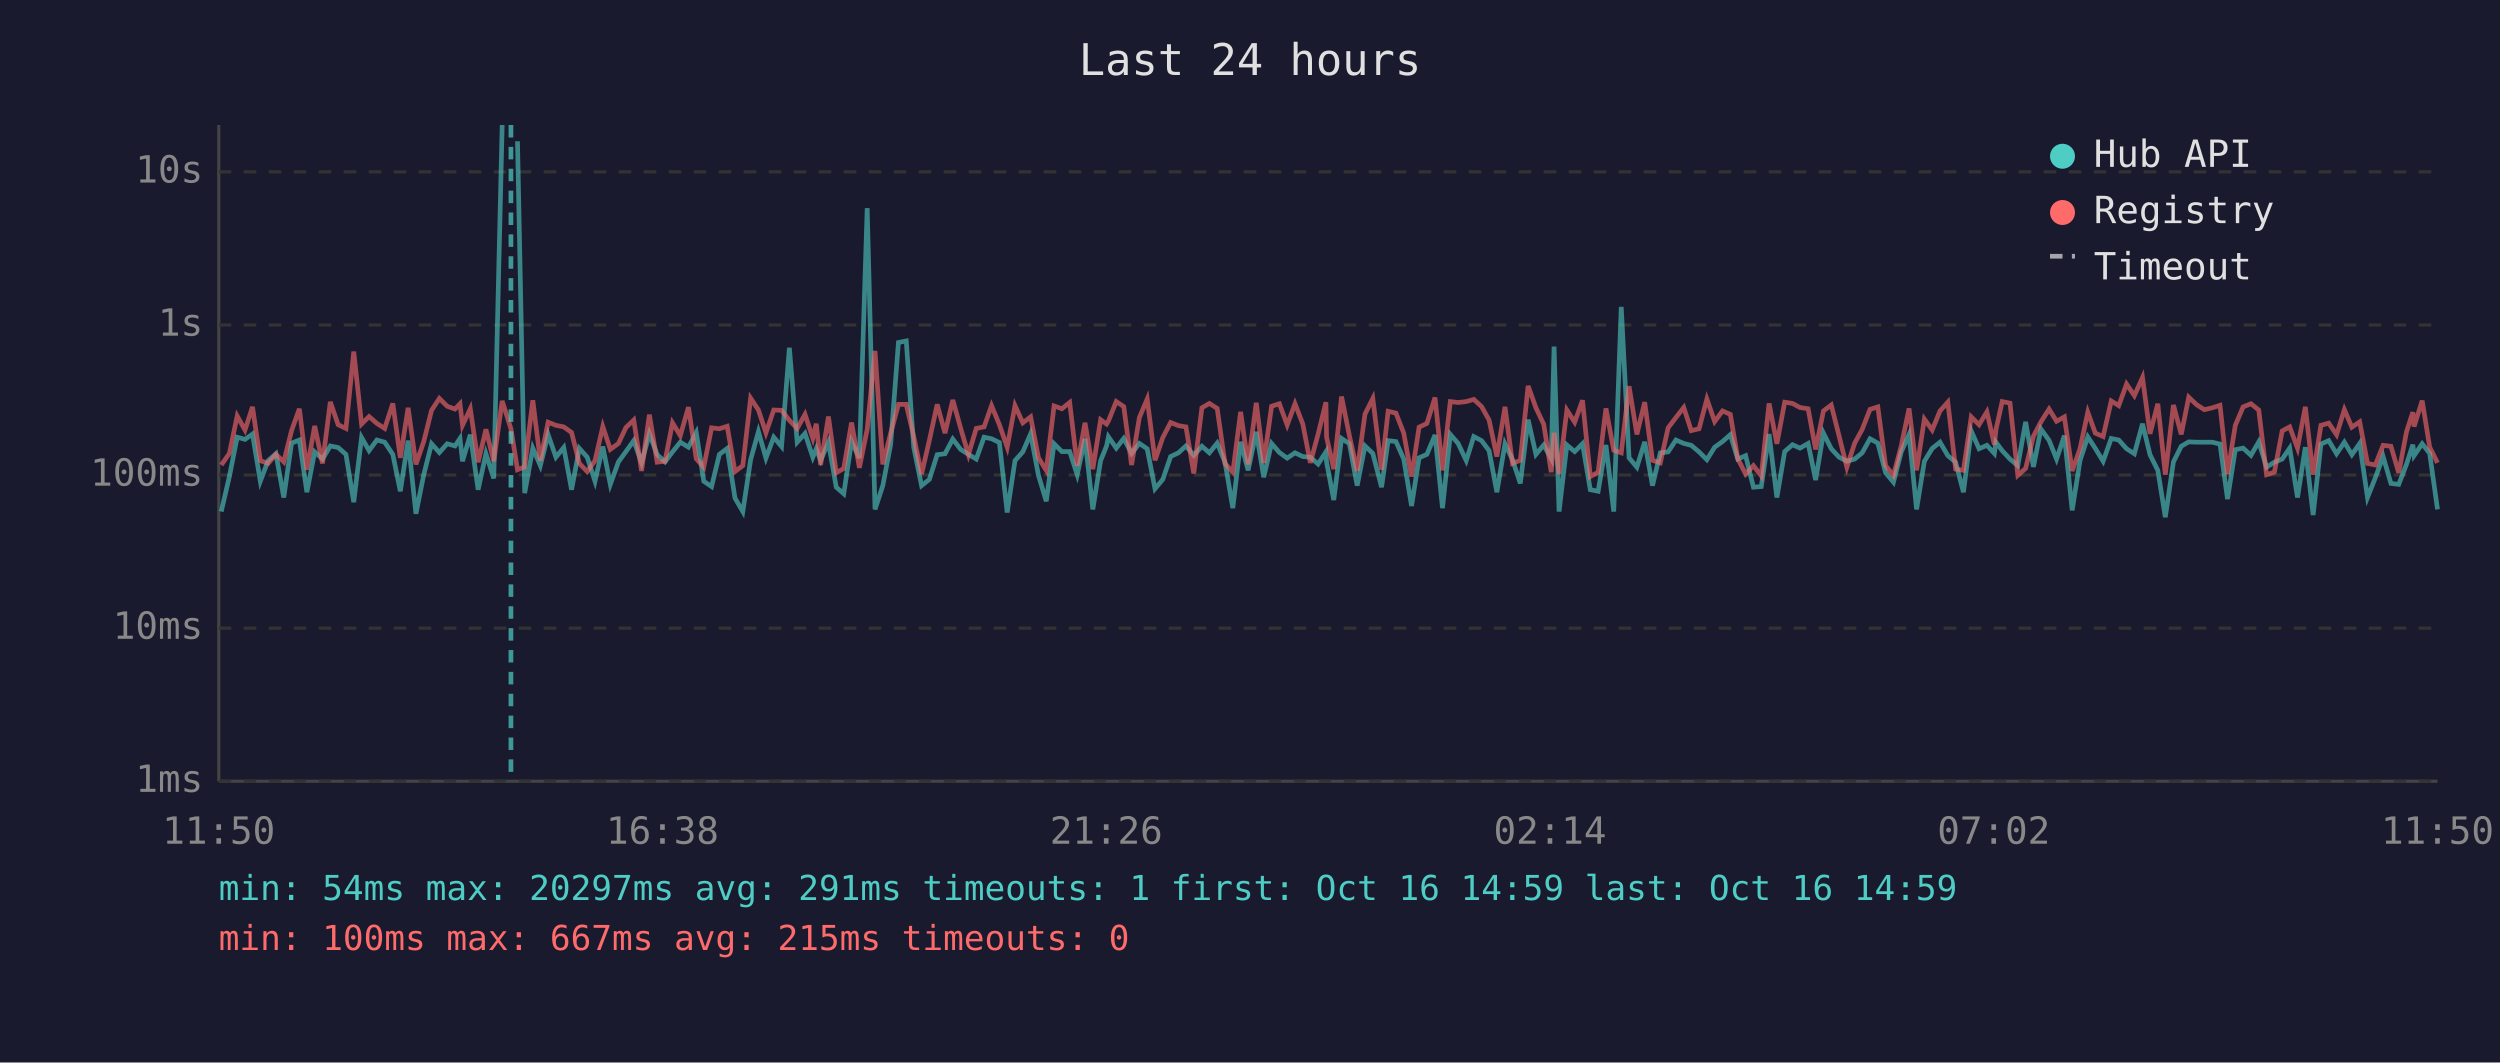
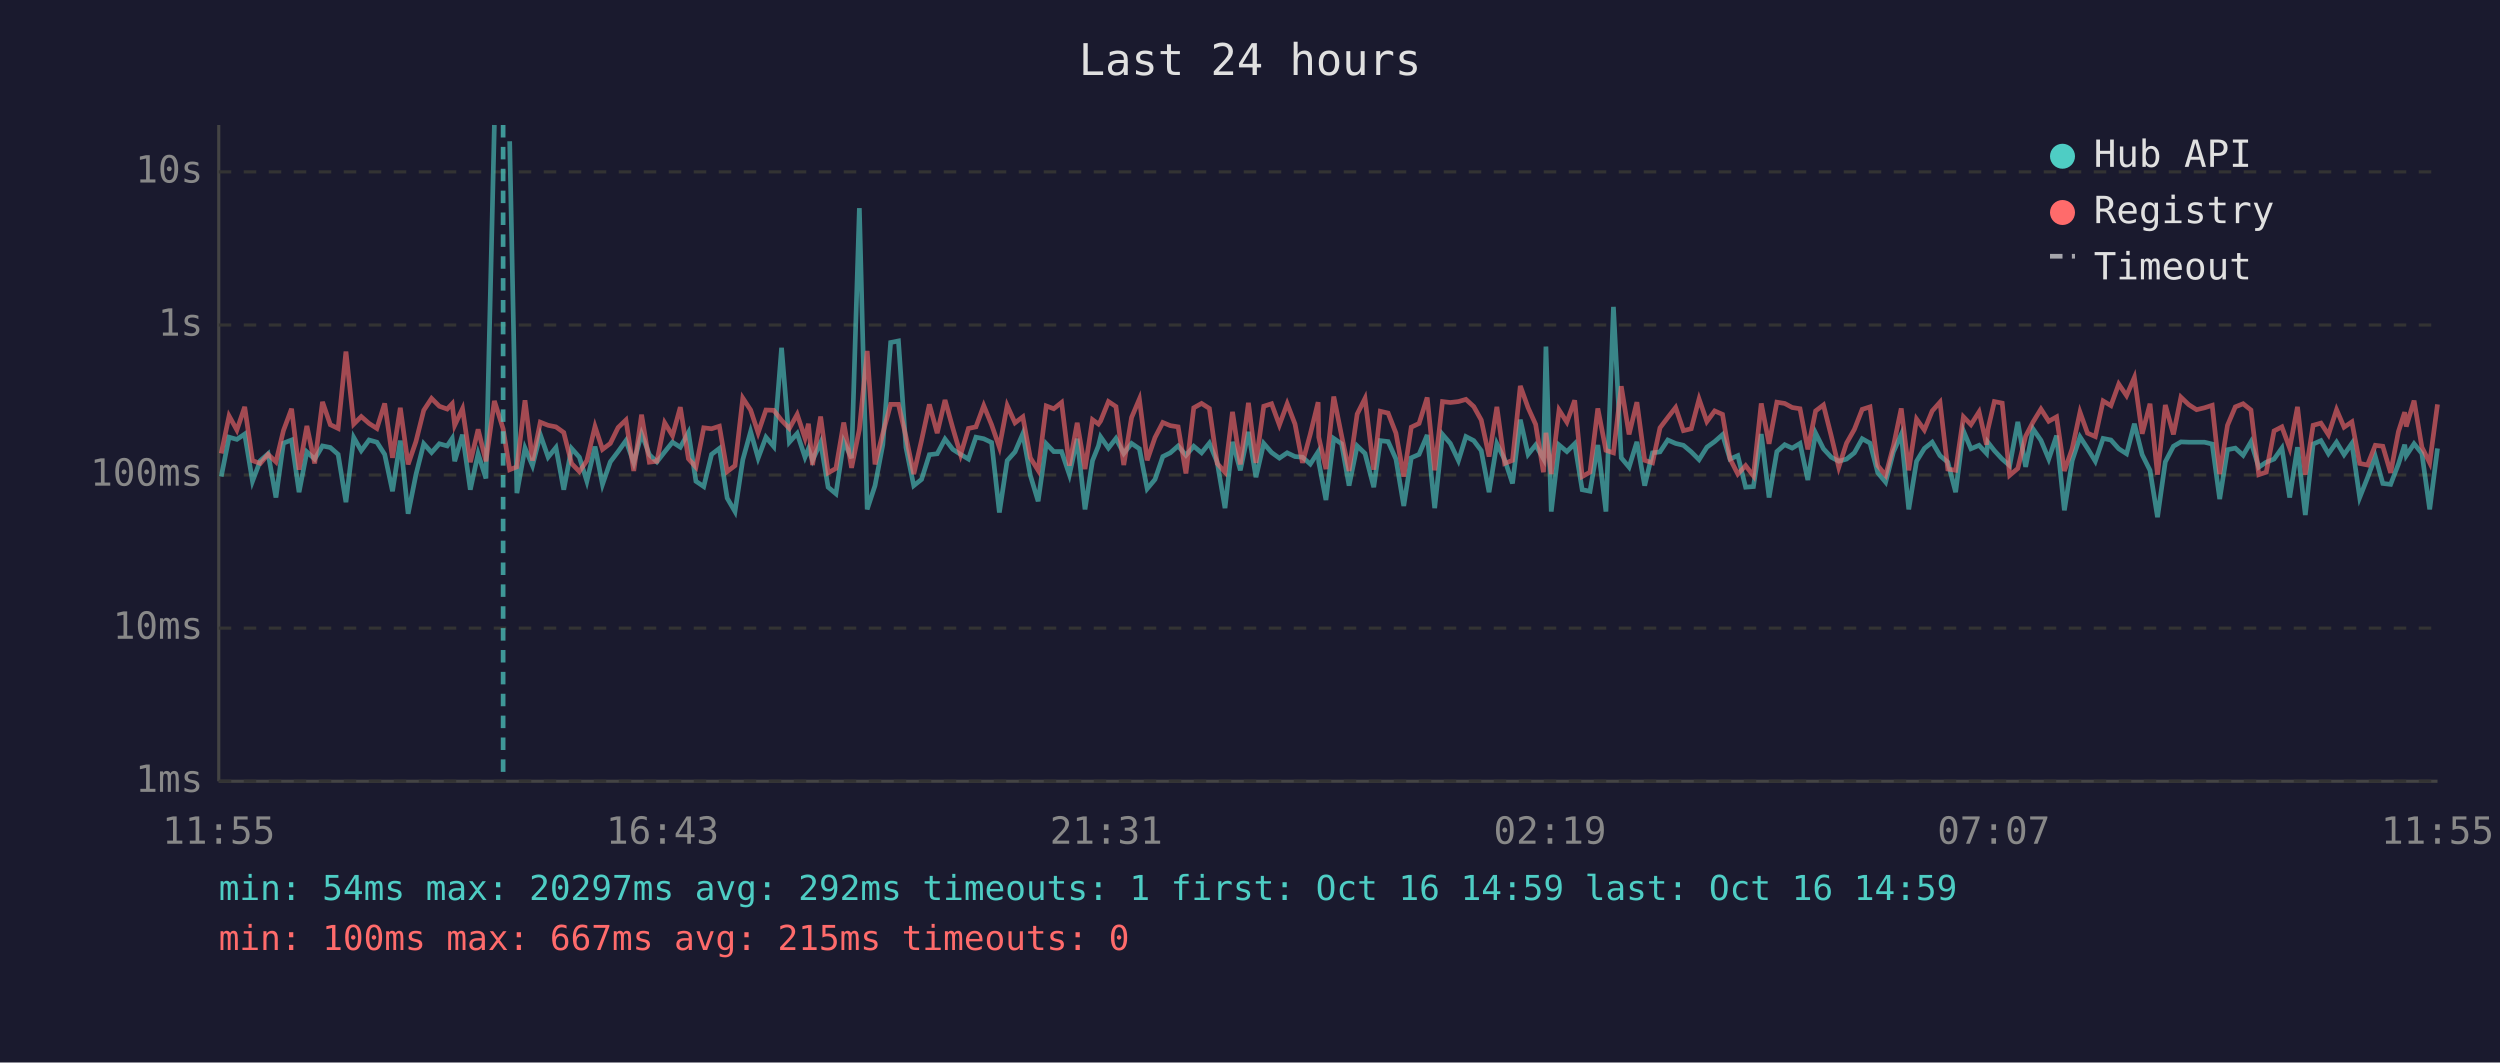
<svg xmlns="http://www.w3.org/2000/svg" viewBox="0 0 800 340" font-family="monospace" font-size="12">
  <rect width="800" height="340" fill="#1a1a2e" />
  <text x="400" y="24" fill="#e0e0e0" font-size="14" text-anchor="middle">Last 24 hours</text>
  <line x1="70" y1="40" x2="70" y2="250" stroke="#444" stroke-width="1" />
  <line x1="70" y1="250" x2="780" y2="250" stroke="#444" stroke-width="1" />
  <line x1="70" y1="250" x2="780" y2="250" stroke="#333" stroke-width="1" stroke-dasharray="4" />
  <text x="65" y="250" fill="#888" text-anchor="end" dominant-baseline="middle">1ms</text>
  <line x1="70" y1="201" x2="780" y2="201" stroke="#333" stroke-width="1" stroke-dasharray="4" />
  <text x="65" y="201" fill="#888" text-anchor="end" dominant-baseline="middle">10ms</text>
  <line x1="70" y1="152" x2="780" y2="152" stroke="#333" stroke-width="1" stroke-dasharray="4" />
  <text x="65" y="152" fill="#888" text-anchor="end" dominant-baseline="middle">100ms</text>
  <line x1="70" y1="104" x2="780" y2="104" stroke="#333" stroke-width="1" stroke-dasharray="4" />
  <text x="65" y="104" fill="#888" text-anchor="end" dominant-baseline="middle">1s</text>
  <line x1="70" y1="55" x2="780" y2="55" stroke="#333" stroke-width="1" stroke-dasharray="4" />
  <text x="65" y="55" fill="#888" text-anchor="end" dominant-baseline="middle">10s</text>
-   <text x="70" y="270" fill="#888" text-anchor="middle">11:50</text>
-   <text x="212" y="270" fill="#888" text-anchor="middle">16:38</text>
-   <text x="354" y="270" fill="#888" text-anchor="middle">21:26</text>
-   <text x="496" y="270" fill="#888" text-anchor="middle">02:14</text>
-   <text x="638" y="270" fill="#888" text-anchor="middle">07:02</text>
-   <text x="780" y="270" fill="#888" text-anchor="middle">11:50</text>
-   <polyline points="70.8,163.7 73.4,152.5 75.9,139.9 78.4,140.6 80.8,138.9 83.3,154.0 85.8,147.4 88.3,145.2 90.8,159.2 93.3,141.8 95.8,140.8 98.2,157.5 100.7,144.6 103.2,146.9 105.7,142.7 108.2,143.2 110.7,145.4 113.2,160.7 115.7,140.0 118.1,144.2 120.6,140.8 123.1,141.5 125.7,145.4 128.1,157.2 130.6,141.0 133.1,164.4 135.6,151.9 138.1,142.0 140.6,144.8 143.1,142.0 145.6,142.7 147.2,140.3 148.0,147.6 150.5,139.1 153.0,156.7 155.5,145.2 158.0,153.1 160.7,40.0" fill="none" stroke="#4ecdc4" stroke-width="1.5" opacity="0.6" />
-   <polyline points="165.6,45.2 167.9,157.8 170.5,143.4 172.9,149.0 175.4,139.1 177.9,146.3 180.4,143.2 182.9,156.7 185.4,143.5 187.9,146.3 190.4,154.0 192.9,142.9 195.3,155.0 197.9,147.8 200.3,144.5 202.8,141.0 205.3,148.1 207.8,138.8 210.3,145.5 212.8,147.8 215.2,144.6 217.7,141.5 220.3,143.1 222.8,138.4 225.2,154.0 227.7,155.7 230.2,145.4 232.7,143.5 235.2,159.4 237.7,163.7 240.2,147.1 242.7,138.1 245.1,146.6 247.6,139.9 250.1,142.9 252.6,111.3 255.1,141.5 257.6,138.7 260.1,146.3 261.2,143.6 262.6,147.3 265.1,141.6 267.6,155.9 270.0,158.0 272.5,141.3 275.0,146.6 277.5,66.6 280.0,163.0 282.5,155.4 285.0,142.3 287.5,109.6 290.0,109.1 292.4,143.2 294.9,155.4 297.4,153.4 299.9,145.5 302.4,145.2 304.9,140.5 307.4,143.8 309.9,145.4 312.4,146.9 314.9,139.9 317.3,140.4 319.8,141.6 322.3,164.0 324.8,147.4 327.3,144.6 329.8,138.8 332.3,152.1 334.8,160.4 337.3,142.0 339.8,144.5 342.3,144.5 344.7,151.9 347.2,140.4 349.7,163.0 352.2,147.4 354.1,142.7 354.7,139.8 357.2,143.4 359.6,140.3 362.1,145.1 364.6,141.9 367.1,143.6 369.6,156.4 372.1,153.4 374.6,146.1 377.1,144.9 379.5,142.7 382.0,145.7 384.6,142.8 387.0,144.9 389.5,141.8 392.0,147.9 394.5,162.6 397.0,141.4 399.4,150.5 402.0,138.2 404.4,152.7 406.9,141.9 409.4,144.8 411.9,146.6 414.4,144.9 416.9,146.1 419.3,146.3 421.8,148.5 424.3,144.6 424.5,147.9 426.8,160.0 429.3,140.3 431.8,142.0 434.3,155.4 436.8,142.7 439.3,145.1 442.1,155.9 444.2,141.0 446.7,141.3 449.2,146.9 451.7,161.9 454.1,146.5 456.6,145.4 459.2,139.2 461.6,162.6 464.1,139.0 466.6,141.9 469.2,147.4 471.6,139.7 474.1,141.0 476.5,144.2 479.0,157.5 481.6,142.0 484.0,147.1 486.5,154.7 489.0,134.3 491.5,145.4 494.0,142.4 496.4,146.8 497.3,110.9 498.9,163.7 501.4,142.4 503.9,144.5 506.4,142.0 508.9,156.7 511.4,157.2 513.9,142.4 516.4,163.7 518.8,98.2 521.3,146.5 523.8,149.5 526.3,141.4 528.8,155.4 531.3,144.9 533.8,144.6 536.3,140.8 538.8,141.9 541.2,142.5 543.7,144.6 546.2,147.1 548.7,143.1 551.2,141.3 553.7,139.1 556.1,146.9 558.6,145.8 561.1,155.9 563.6,155.7 566.1,138.9 568.6,159.2 571.1,144.5 573.6,142.3 576.0,143.4 578.6,141.9 581.0,153.6 583.5,138.6 586.0,143.6 588.5,146.3 591.0,147.6 593.5,146.9 595.9,144.9 598.4,140.4 600.9,141.8 603.4,151.3 605.9,154.3 608.4,144.6 610.9,139.0 613.3,163.0 615.8,147.6 618.3,143.5 620.8,141.5 623.3,145.8 625.8,147.9 628.3,157.5 630.8,137.9 633.3,143.6 635.8,142.5 638.2,145.1 638.7,141.5 640.7,144.2 643.2,146.9 645.7,149.0 648.2,135.0 650.7,149.4 653.1,137.3 655.7,140.9 658.1,146.9 660.6,139.4 663.1,163.3 665.6,147.4 668.1,139.8 670.5,143.5 673.0,147.6 675.6,140.3 678.0,140.8 680.5,143.6 683.0,145.2 685.6,135.6 688.0,145.5 690.5,150.5 692.9,165.5 695.5,147.8 698.0,142.8 700.4,141.4 702.9,141.5 705.4,141.5 707.9,141.5 710.4,142.1 712.8,159.7 715.3,143.9 717.8,143.4 720.3,145.7 722.8,141.4 725.3,149.5 727.8,147.9 730.3,146.9 732.7,143.4 735.2,159.2 737.7,143.1 740.2,164.8 742.7,142.1 745.2,141.0 747.7,145.2 750.2,141.5 752.6,145.5 755.1,141.9 757.6,159.2 760.1,152.9 762.6,146.1 765.1,154.7 767.6,155.0 770.1,148.5 772.1,142.3 772.5,145.8 775.1,142.0 777.5,145.1 780.0,163.0" fill="none" stroke="#4ecdc4" stroke-width="1.5" opacity="0.6" />
-   <polyline points="70.8,148.8 73.4,145.1 75.9,133.1 78.4,137.6 80.8,130.2 83.3,147.4 85.8,148.3 88.3,145.4 90.8,147.8 93.3,137.8 95.8,130.8 98.2,150.3 100.7,136.3 103.2,148.3 105.7,128.6 108.2,135.9 110.7,137.1 113.2,112.5 115.7,135.7 118.1,133.3 120.6,135.5 123.1,137.1 125.7,129.1 128.1,146.5 130.6,130.5 133.1,148.6 135.6,141.3 138.1,131.3 140.6,127.5 143.1,130.0 145.6,130.9 147.2,129.2 148.0,136.1 150.5,130.8 153.0,147.9 155.5,137.4 158.0,147.6 160.7,128.3 163.5,137.2 165.6,150.3 167.9,149.4 170.5,128.1 172.9,147.4 175.4,135.1 177.9,136.1 180.4,136.6 182.9,138.4 185.4,148.3 187.9,150.9 190.4,147.4 192.9,136.5 195.3,143.8 197.9,141.9 200.3,136.8 202.8,134.4 205.3,150.7 207.8,132.7 210.3,147.9 212.8,147.6 215.2,135.3 217.7,139.4 220.3,130.3 222.8,146.8 225.2,149.5 227.7,136.9 230.2,137.2 232.7,136.4 235.2,150.9 237.7,149.0 240.2,127.4 242.7,131.2 245.1,138.5 247.6,131.2 250.1,131.3 252.6,134.5 255.1,137.1 257.6,132.6 260.1,140.2 261.2,135.6 262.6,148.8 265.1,133.3 267.6,151.3 270.0,149.9 272.5,135.2 275.0,149.7 277.5,137.4 280.0,112.3 282.5,148.6 285.0,138.7 287.5,129.4 290.0,129.4 292.4,139.7 294.9,151.7 297.4,140.9 299.9,129.4 302.4,138.6 304.9,128.0 307.4,137.0 309.9,145.5 312.4,137.1 314.9,136.6 317.3,129.8 319.8,135.9 322.3,143.1 324.8,129.8 327.3,135.3 329.8,133.4 332.3,146.5 334.8,150.5 337.3,129.9 339.8,130.8 342.3,128.8 344.7,149.0 347.2,135.3 349.7,150.1 352.2,134.3 354.1,135.7 354.7,134.7 357.2,128.5 359.6,130.1 362.1,148.8 364.6,133.6 367.1,127.7 369.6,147.3 372.1,140.0 374.6,135.2 377.1,136.2 379.5,136.6 382.0,151.5 384.6,130.5 387.0,129.1 389.5,130.7 392.0,148.3 394.5,151.1 397.0,131.8 399.4,148.6 402.0,128.9 404.4,148.1 406.9,130.0 409.4,129.2 411.9,136.0 414.4,129.2 416.9,135.7 419.3,148.1 421.8,138.9 424.3,128.7 424.5,139.9 426.8,150.1 429.3,126.9 431.8,139.4 434.3,150.7 436.8,132.5 439.3,127.5 442.1,150.3 444.2,131.6 446.7,132.2 449.2,138.6 451.7,152.5 454.1,136.7 456.6,135.5 459.2,127.2 461.6,150.5 464.1,128.5 466.6,128.8 469.2,128.5 471.6,127.8 474.1,130.1 476.5,134.4 479.0,146.1 481.6,130.2 484.0,148.3 486.5,147.3 489.0,123.5 491.5,130.5 494.0,135.8 496.4,151.1 497.3,138.5 498.9,151.7 501.4,131.2 503.9,135.1 506.4,128.1 508.9,152.5 511.4,151.1 513.9,130.7 516.4,144.1 518.8,144.9 521.3,123.6 523.8,139.0 526.3,128.7 528.8,147.3 531.3,148.1 533.8,136.9 536.3,133.6 538.8,130.4 541.2,137.8 543.7,137.2 546.2,127.7 548.7,134.9 551.2,131.5 553.7,132.6 556.1,146.8 558.6,151.7 561.1,149.0 563.6,152.3 566.1,129.1 568.6,142.0 571.1,128.7 573.6,129.1 576.0,130.4 578.6,130.8 581.0,143.8 583.5,131.5 586.0,129.6 588.5,139.5 591.0,149.5 593.5,141.8 595.9,137.4 598.4,131.0 600.9,130.2 603.4,149.0 605.9,152.1 608.4,142.7 610.9,130.7 613.3,150.5 615.8,134.1 618.3,137.6 620.8,131.5 623.3,128.7 625.8,150.1 628.3,150.5 630.8,133.4 633.3,135.9 635.8,131.8 638.2,142.3 638.7,137.5 640.7,128.5 643.2,129.0 645.7,152.1 648.2,149.9 650.7,139.6 653.1,135.0 655.7,130.9 658.1,134.8 660.6,133.4 663.1,150.7 665.6,143.6 668.1,131.9 670.5,138.6 673.0,139.7 675.6,128.3 678.0,129.8 680.5,122.9 683.0,126.6 685.6,120.8 688.0,138.8 690.5,129.2 692.9,151.9 695.5,129.6 698.0,139.0 700.4,127.1 702.9,129.5 705.4,131.1 707.9,130.5 710.4,129.7 712.8,151.7 715.3,136.1 717.8,130.2 720.3,129.2 722.8,131.2 725.3,151.9 727.8,151.1 730.3,137.9 732.7,136.6 735.2,143.4 737.7,130.2 740.2,151.9 742.7,136.1 745.2,135.4 747.7,139.1 750.2,131.1 752.6,136.7 755.1,135.0 757.6,148.3 760.1,148.8 762.6,142.5 765.1,142.8 767.6,151.3 770.1,138.1 772.1,131.9 772.5,136.5 775.1,128.2 777.5,143.1 780.0,148.1" fill="none" stroke="#ff6b6b" stroke-width="1.5" opacity="0.6" />
-   <line x1="163.5" y1="40" x2="163.5" y2="250" stroke="#4ecdc4" stroke-width="1.5" stroke-dasharray="4,3" opacity="0.7" />
+   <text x="70" y="270" fill="#888" text-anchor="middle">11:55</text>
+   <text x="212" y="270" fill="#888" text-anchor="middle">16:43</text>
+   <text x="354" y="270" fill="#888" text-anchor="middle">21:31</text>
+   <text x="496" y="270" fill="#888" text-anchor="middle">02:19</text>
+   <text x="638" y="270" fill="#888" text-anchor="middle">07:07</text>
+   <text x="780" y="270" fill="#888" text-anchor="middle">11:55</text>
+   <polyline points="70.8,152.5 73.3,139.9 75.8,140.6 78.3,138.9 80.8,154.0 83.3,147.4 85.8,145.2 88.3,159.2 90.7,141.8 93.3,140.8 95.7,157.5 98.2,144.6 100.7,146.9 103.2,142.7 105.7,143.2 108.2,145.4 110.7,160.7 113.2,140.0 115.6,144.2 118.1,140.8 120.6,141.5 123.1,145.4 125.6,157.2 128.1,141.0 130.6,164.4 133.1,151.9 135.6,142.0 138.1,144.8 140.6,142.0 143.1,142.7 144.7,140.3 145.5,147.6 148.0,139.1 150.5,156.7 153.0,145.2 155.5,153.1 158.2,40.0" fill="none" stroke="#4ecdc4" stroke-width="1.5" opacity="0.6" />
+   <polyline points="163.1,45.2 165.4,157.8 168.0,143.4 170.4,149.0 172.9,139.1 175.4,146.3 177.9,143.2 180.4,156.7 182.9,143.5 185.4,146.3 187.8,154.0 190.4,142.9 192.8,155.0 195.3,147.8 197.8,144.5 200.3,141.0 202.8,148.1 205.3,138.8 207.8,145.5 210.2,147.8 212.7,144.6 215.2,141.5 217.7,143.1 220.3,138.4 222.7,154.0 225.2,155.7 227.7,145.4 230.2,143.5 232.7,159.4 235.2,163.7 237.7,147.1 240.2,138.1 242.6,146.6 245.1,139.9 247.6,142.9 250.1,111.3 252.6,141.5 255.1,138.7 257.6,146.3 258.7,143.6 260.0,147.3 262.6,141.6 265.0,155.9 267.5,158.0 270.0,141.3 272.5,146.6 275.0,66.6 277.5,163.0 280.0,155.4 282.5,142.3 285.0,109.6 287.5,109.1 289.9,143.2 292.4,155.4 294.9,153.4 297.4,145.5 299.9,145.2 302.4,140.5 304.9,143.8 307.4,145.4 309.9,146.9 312.3,139.9 314.8,140.4 317.3,141.6 319.8,164.0 322.3,147.4 324.8,144.6 327.3,138.8 329.7,152.1 332.2,160.4 334.8,142.0 337.2,144.5 339.7,144.5 342.2,151.9 344.7,140.4 347.2,163.0 349.6,147.4 351.5,142.7 352.2,139.8 354.7,143.4 357.1,140.3 359.6,145.1 362.1,141.9 364.6,143.6 367.1,156.4 369.6,153.4 372.1,146.1 374.5,144.9 377.0,142.7 379.5,145.7 382.0,142.8 384.5,144.9 387.0,141.8 389.5,147.9 392.0,162.6 394.4,141.4 396.9,150.5 399.5,138.2 401.9,152.7 404.4,141.9 406.9,144.8 409.4,146.6 411.9,144.9 414.4,146.1 416.8,146.3 419.3,148.5 421.8,144.6 422.0,147.9 424.3,160.0 426.8,140.3 429.3,142.0 431.7,155.4 434.3,142.7 436.8,145.1 439.6,155.9 441.7,141.0 444.2,141.3 446.7,146.9 449.2,161.9 451.6,146.5 454.1,145.4 456.7,139.2 459.1,162.6 461.6,139.0 464.1,141.9 466.7,147.4 469.1,139.7 471.6,141.0 474.0,144.2 476.5,157.5 479.0,142.0 481.5,147.1 484.0,154.7 486.5,134.3 489.0,145.4 491.4,142.4 493.9,146.8 494.7,110.9 496.4,163.7 498.9,142.4 501.4,144.5 503.9,142.0 506.3,156.7 508.8,157.2 511.3,142.4 513.9,163.7 516.3,98.2 518.8,146.5 521.3,149.5 523.8,141.4 526.3,155.4 528.8,144.9 531.2,144.6 533.7,140.8 536.2,141.9 538.7,142.5 541.2,144.6 543.7,147.1 546.2,143.1 548.7,141.3 551.2,139.1 553.6,146.9 556.1,145.8 558.6,155.9 561.1,155.7 563.6,138.9 566.1,159.2 568.6,144.5 571.1,142.3 573.5,143.4 576.0,141.9 578.5,153.6 581.0,138.6 583.5,143.6 586.0,146.3 588.4,147.6 590.9,146.9 593.4,144.9 595.9,140.4 598.4,141.8 600.9,151.3 603.4,154.3 605.9,144.6 608.4,139.0 610.8,163.0 613.3,147.6 615.8,143.5 618.3,141.5 620.8,145.8 623.3,147.9 625.8,157.5 628.3,137.9 630.7,143.6 633.3,142.5 635.7,145.1 636.1,141.5 638.2,144.2 640.7,146.9 643.1,149.0 645.7,135.0 648.2,149.4 650.6,137.3 653.1,140.9 655.6,146.9 658.1,139.4 660.6,163.3 663.1,147.4 665.6,139.8 668.0,143.5 670.5,147.6 673.0,140.3 675.5,140.8 678.0,143.6 680.5,145.2 683.0,135.6 685.5,145.5 688.0,150.5 690.4,165.5 692.9,147.8 695.5,142.8 697.9,141.4 700.4,141.5 702.9,141.5 705.4,141.5 707.9,142.1 710.3,159.7 712.8,143.9 715.3,143.4 717.8,145.7 720.3,141.4 722.8,149.5 725.2,147.9 727.7,146.9 730.2,143.4 732.7,159.2 735.2,143.1 737.7,164.8 740.2,142.1 742.7,141.0 745.1,145.2 747.7,141.5 750.1,145.5 752.6,141.9 755.1,159.2 757.6,152.9 760.1,146.1 762.5,154.7 765.0,155.0 767.5,148.5 769.5,142.3 770.0,145.8 772.5,142.0 775.0,145.1 777.5,163.0 780.0,143.5" fill="none" stroke="#4ecdc4" stroke-width="1.5" opacity="0.6" />
+   <polyline points="70.8,145.1 73.3,133.1 75.8,137.6 78.3,130.2 80.8,147.4 83.3,148.3 85.8,145.4 88.3,147.8 90.7,137.8 93.3,130.8 95.7,150.3 98.2,136.3 100.7,148.3 103.2,128.6 105.7,135.9 108.2,137.1 110.7,112.5 113.2,135.7 115.6,133.3 118.1,135.5 120.6,137.1 123.1,129.1 125.6,146.5 128.1,130.5 130.6,148.6 133.1,141.3 135.6,131.3 138.1,127.5 140.6,130.0 143.1,130.9 144.7,129.2 145.5,136.1 148.0,130.8 150.5,147.9 153.0,137.4 155.5,147.6 158.2,128.3 161.0,137.2 163.1,150.3 165.4,149.4 168.0,128.1 170.4,147.4 172.9,135.1 175.4,136.1 177.9,136.6 180.4,138.4 182.9,148.3 185.4,150.9 187.8,147.4 190.4,136.5 192.8,143.8 195.3,141.9 197.8,136.8 200.3,134.4 202.8,150.7 205.3,132.7 207.8,147.9 210.2,147.6 212.7,135.3 215.2,139.4 217.7,130.3 220.3,146.8 222.7,149.5 225.2,136.9 227.7,137.2 230.2,136.4 232.7,150.9 235.2,149.0 237.7,127.4 240.2,131.2 242.6,138.5 245.1,131.2 247.6,131.3 250.1,134.5 252.6,137.1 255.1,132.6 257.6,140.2 258.7,135.6 260.0,148.8 262.6,133.3 265.0,151.3 267.5,149.9 270.0,135.2 272.5,149.7 275.0,137.4 277.5,112.3 280.0,148.6 282.5,138.7 285.0,129.4 287.5,129.4 289.9,139.7 292.4,151.7 294.9,140.9 297.4,129.4 299.9,138.6 302.4,128.0 304.9,137.0 307.4,145.5 309.9,137.1 312.3,136.6 314.8,129.8 317.3,135.9 319.8,143.1 322.3,129.8 324.8,135.3 327.3,133.4 329.7,146.5 332.2,150.5 334.8,129.9 337.2,130.8 339.7,128.8 342.2,149.0 344.7,135.3 347.2,150.1 349.6,134.3 351.5,135.7 352.2,134.7 354.7,128.5 357.1,130.1 359.6,148.8 362.1,133.6 364.6,127.7 367.1,147.3 369.6,140.0 372.1,135.2 374.5,136.2 377.0,136.6 379.5,151.5 382.0,130.5 384.5,129.1 387.0,130.7 389.5,148.3 392.0,151.1 394.4,131.8 396.9,148.6 399.5,128.9 401.9,148.1 404.4,130.0 406.9,129.2 409.4,136.0 411.9,129.2 414.4,135.7 416.8,148.1 419.3,138.9 421.8,128.7 422.0,139.9 424.3,150.1 426.8,126.9 429.3,139.4 431.7,150.7 434.3,132.5 436.8,127.5 439.6,150.3 441.7,131.6 444.2,132.2 446.7,138.6 449.2,152.5 451.6,136.7 454.1,135.5 456.7,127.2 459.1,150.5 461.6,128.5 464.1,128.8 466.7,128.5 469.1,127.8 471.6,130.1 474.0,134.4 476.5,146.1 479.0,130.2 481.5,148.3 484.0,147.3 486.5,123.5 489.0,130.5 491.4,135.8 493.9,151.1 494.7,138.5 496.4,151.7 498.9,131.2 501.4,135.1 503.9,128.1 506.3,152.5 508.8,151.1 511.3,130.7 513.9,144.1 516.3,144.9 518.8,123.6 521.3,139.0 523.8,128.7 526.3,147.3 528.8,148.1 531.2,136.9 533.7,133.6 536.2,130.4 538.7,137.8 541.2,137.2 543.7,127.7 546.2,134.9 548.7,131.5 551.2,132.6 553.6,146.8 556.1,151.7 558.6,149.0 561.1,152.3 563.6,129.1 566.1,142.0 568.6,128.7 571.1,129.1 573.5,130.4 576.0,130.8 578.5,143.8 581.0,131.5 583.5,129.6 586.0,139.5 588.4,149.5 590.9,141.8 593.4,137.4 595.9,131.0 598.4,130.2 600.9,149.0 603.4,152.1 605.9,142.7 608.4,130.7 610.8,150.5 613.3,134.1 615.8,137.6 618.3,131.5 620.8,128.7 623.3,150.1 625.8,150.5 628.3,133.4 630.7,135.9 633.3,131.8 635.7,142.3 636.1,137.5 638.2,128.5 640.7,129.0 643.1,152.1 645.7,149.9 648.2,139.6 650.6,135.0 653.1,130.9 655.6,134.8 658.1,133.4 660.6,150.7 663.1,143.6 665.6,131.9 668.0,138.6 670.5,139.7 673.0,128.3 675.5,129.8 678.0,122.9 680.5,126.6 683.0,120.8 685.5,138.8 688.0,129.2 690.4,151.9 692.9,129.6 695.5,139.0 697.9,127.1 700.4,129.5 702.9,131.1 705.4,130.5 707.9,129.7 710.3,151.7 712.8,136.1 715.3,130.2 717.8,129.2 720.3,131.2 722.8,151.9 725.2,151.1 727.7,137.9 730.2,136.6 732.7,143.4 735.2,130.2 737.7,151.9 740.2,136.1 742.7,135.4 745.1,139.1 747.7,131.1 750.1,136.7 752.6,135.0 755.1,148.3 757.6,148.8 760.1,142.5 762.5,142.8 765.0,151.3 767.5,138.1 769.5,131.9 770.0,136.5 772.5,128.2 775.0,143.1 777.5,148.1 780.0,129.4" fill="none" stroke="#ff6b6b" stroke-width="1.5" opacity="0.6" />
+   <line x1="161.0" y1="40" x2="161.0" y2="250" stroke="#4ecdc4" stroke-width="1.5" stroke-dasharray="4,3" opacity="0.7" />
  <circle cx="660" cy="50" r="4" fill="#4ecdc4" />
  <text x="670" y="50" fill="#e0e0e0" dominant-baseline="middle">Hub API</text>
  <circle cx="660" cy="68" r="4" fill="#ff6b6b" />
  <text x="670" y="68" fill="#e0e0e0" dominant-baseline="middle">Registry</text>
  <line x1="656" y1="82" x2="664" y2="82" stroke="#e0e0e0" stroke-width="1.5" stroke-dasharray="4,3" opacity="0.7" />
  <text x="670" y="86" fill="#e0e0e0" dominant-baseline="middle">Timeout</text>
-   <text x="70" y="288" fill="#4ecdc4" font-size="11">min: 54ms  max: 20297ms  avg: 291ms  timeouts: 1  first: Oct 16 14:59  last: Oct 16 14:59</text>
+   <text x="70" y="288" fill="#4ecdc4" font-size="11">min: 54ms  max: 20297ms  avg: 292ms  timeouts: 1  first: Oct 16 14:59  last: Oct 16 14:59</text>
  <text x="70" y="304" fill="#ff6b6b" font-size="11">min: 100ms  max: 667ms  avg: 215ms  timeouts: 0</text>
</svg>
